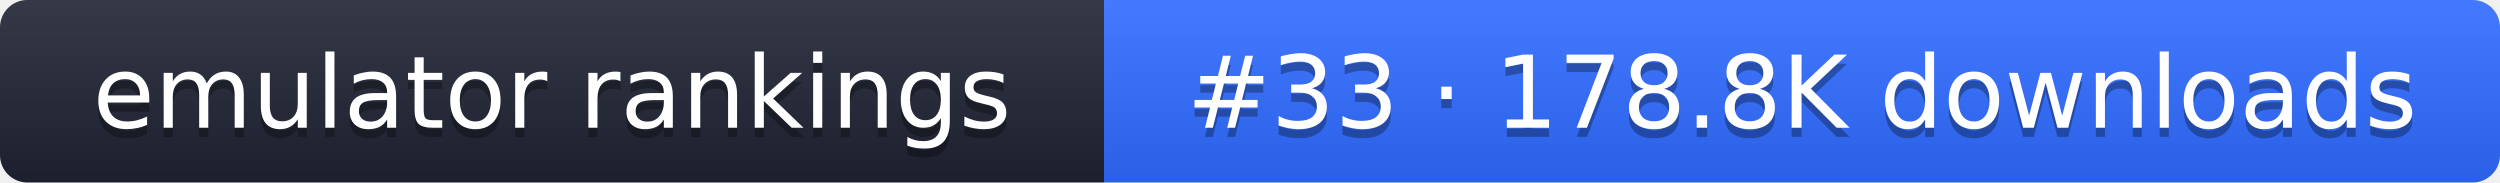
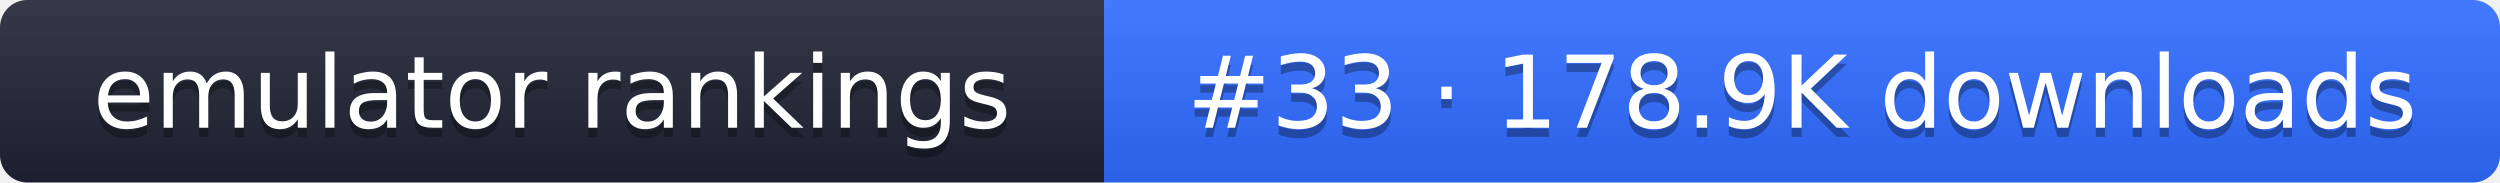
- <svg xmlns="http://www.w3.org/2000/svg" width="274" height="20" role="img" aria-label="emulator rankings: #33 · 178.8K downloads">
+ <svg xmlns="http://www.w3.org/2000/svg" width="274" height="20" role="img" aria-label="emulator rankings: #33 · 178.9K downloads">
  <linearGradient id="g" x2="0" y2="100%">
    <stop offset="0" stop-color="#fff" stop-opacity=".1" />
    <stop offset="1" stop-opacity=".1" />
  </linearGradient>
  <clipPath id="r">
    <rect width="274" height="20" rx="3" fill="#fff" />
  </clipPath>
  <g clip-path="url(#r)">
    <rect width="121" height="20" fill="#1f2433" />
    <rect x="121" width="153" height="20" fill="#2f6bff" />
    <rect width="274" height="20" fill="url(#g)" />
  </g>
  <g fill="#fff" text-anchor="middle" font-family="Verdana,DejaVu Sans,sans-serif" font-size="11">
    <text x="60.5" y="15" fill="#010101" fill-opacity=".3">emulator rankings</text>
    <text x="60.5" y="14">emulator rankings</text>
-     <text x="197.5" y="15" fill="#010101" fill-opacity=".3">#33 · 178.8K downloads</text>
-     <text x="197.5" y="14">#33 · 178.8K downloads</text>
+     <text x="197.5" y="15" fill="#010101" fill-opacity=".3">#33 · 178.9K downloads</text>
+     <text x="197.5" y="14">#33 · 178.9K downloads</text>
  </g>
</svg>
